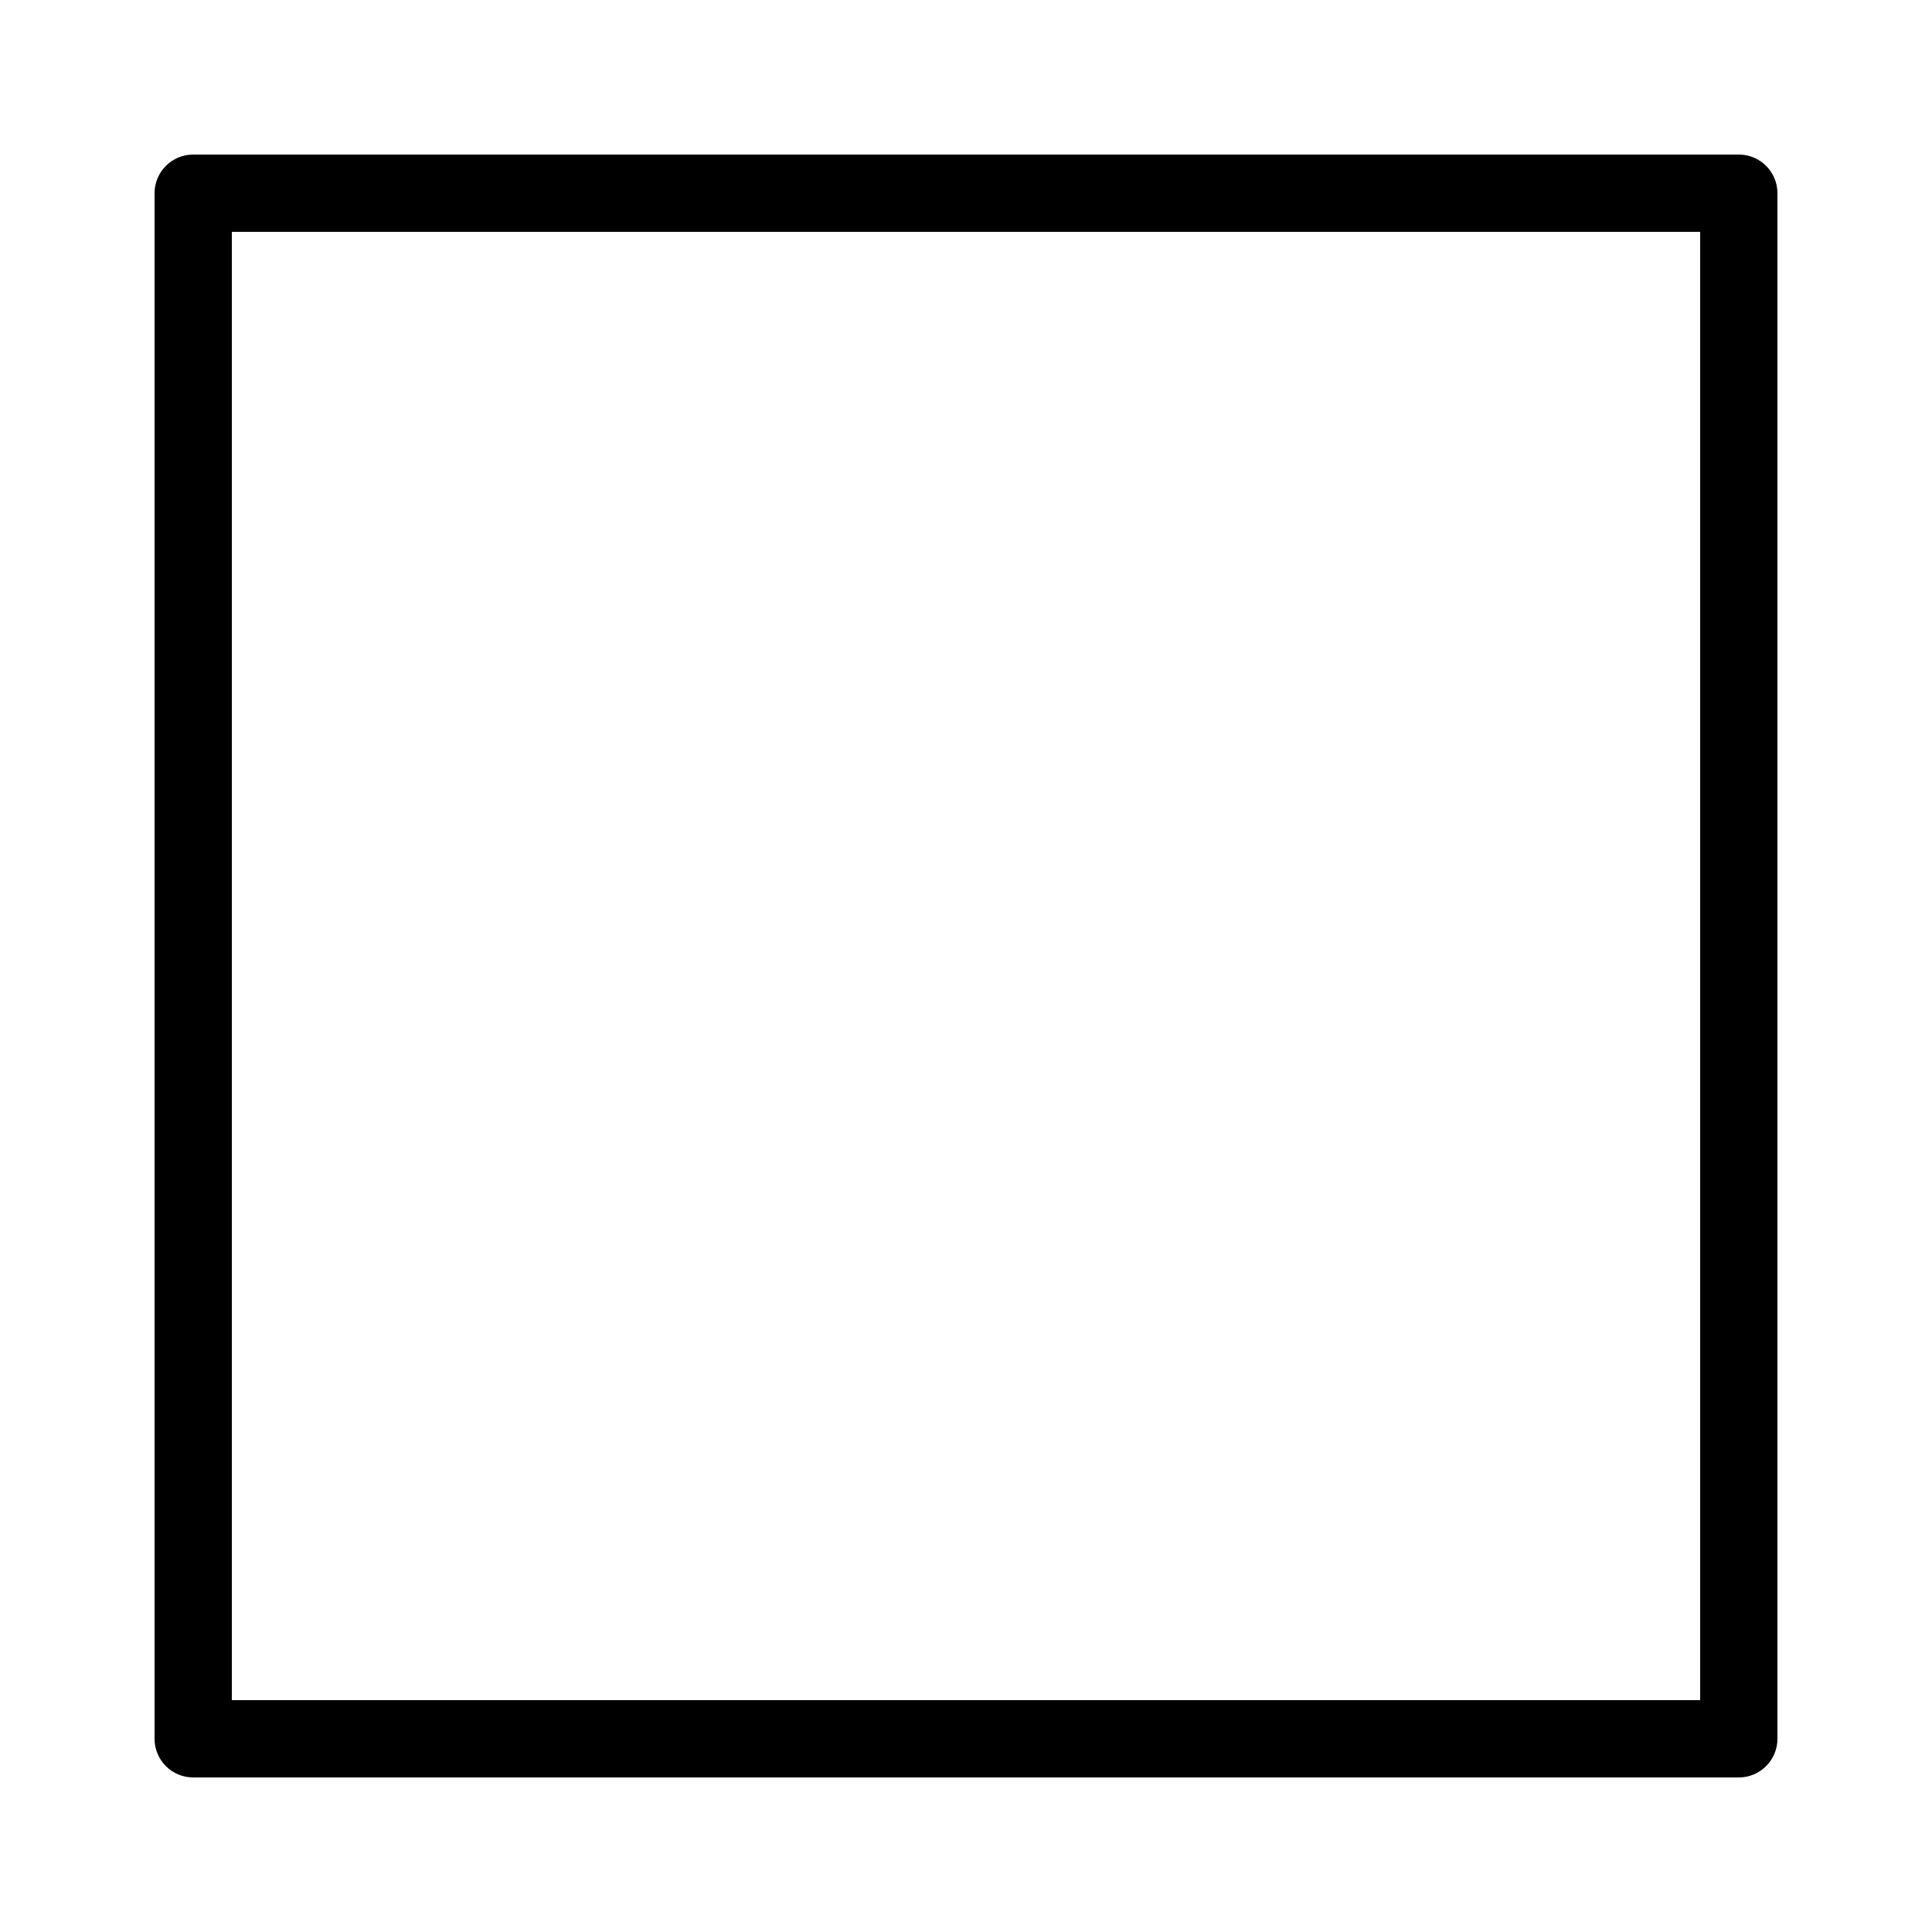
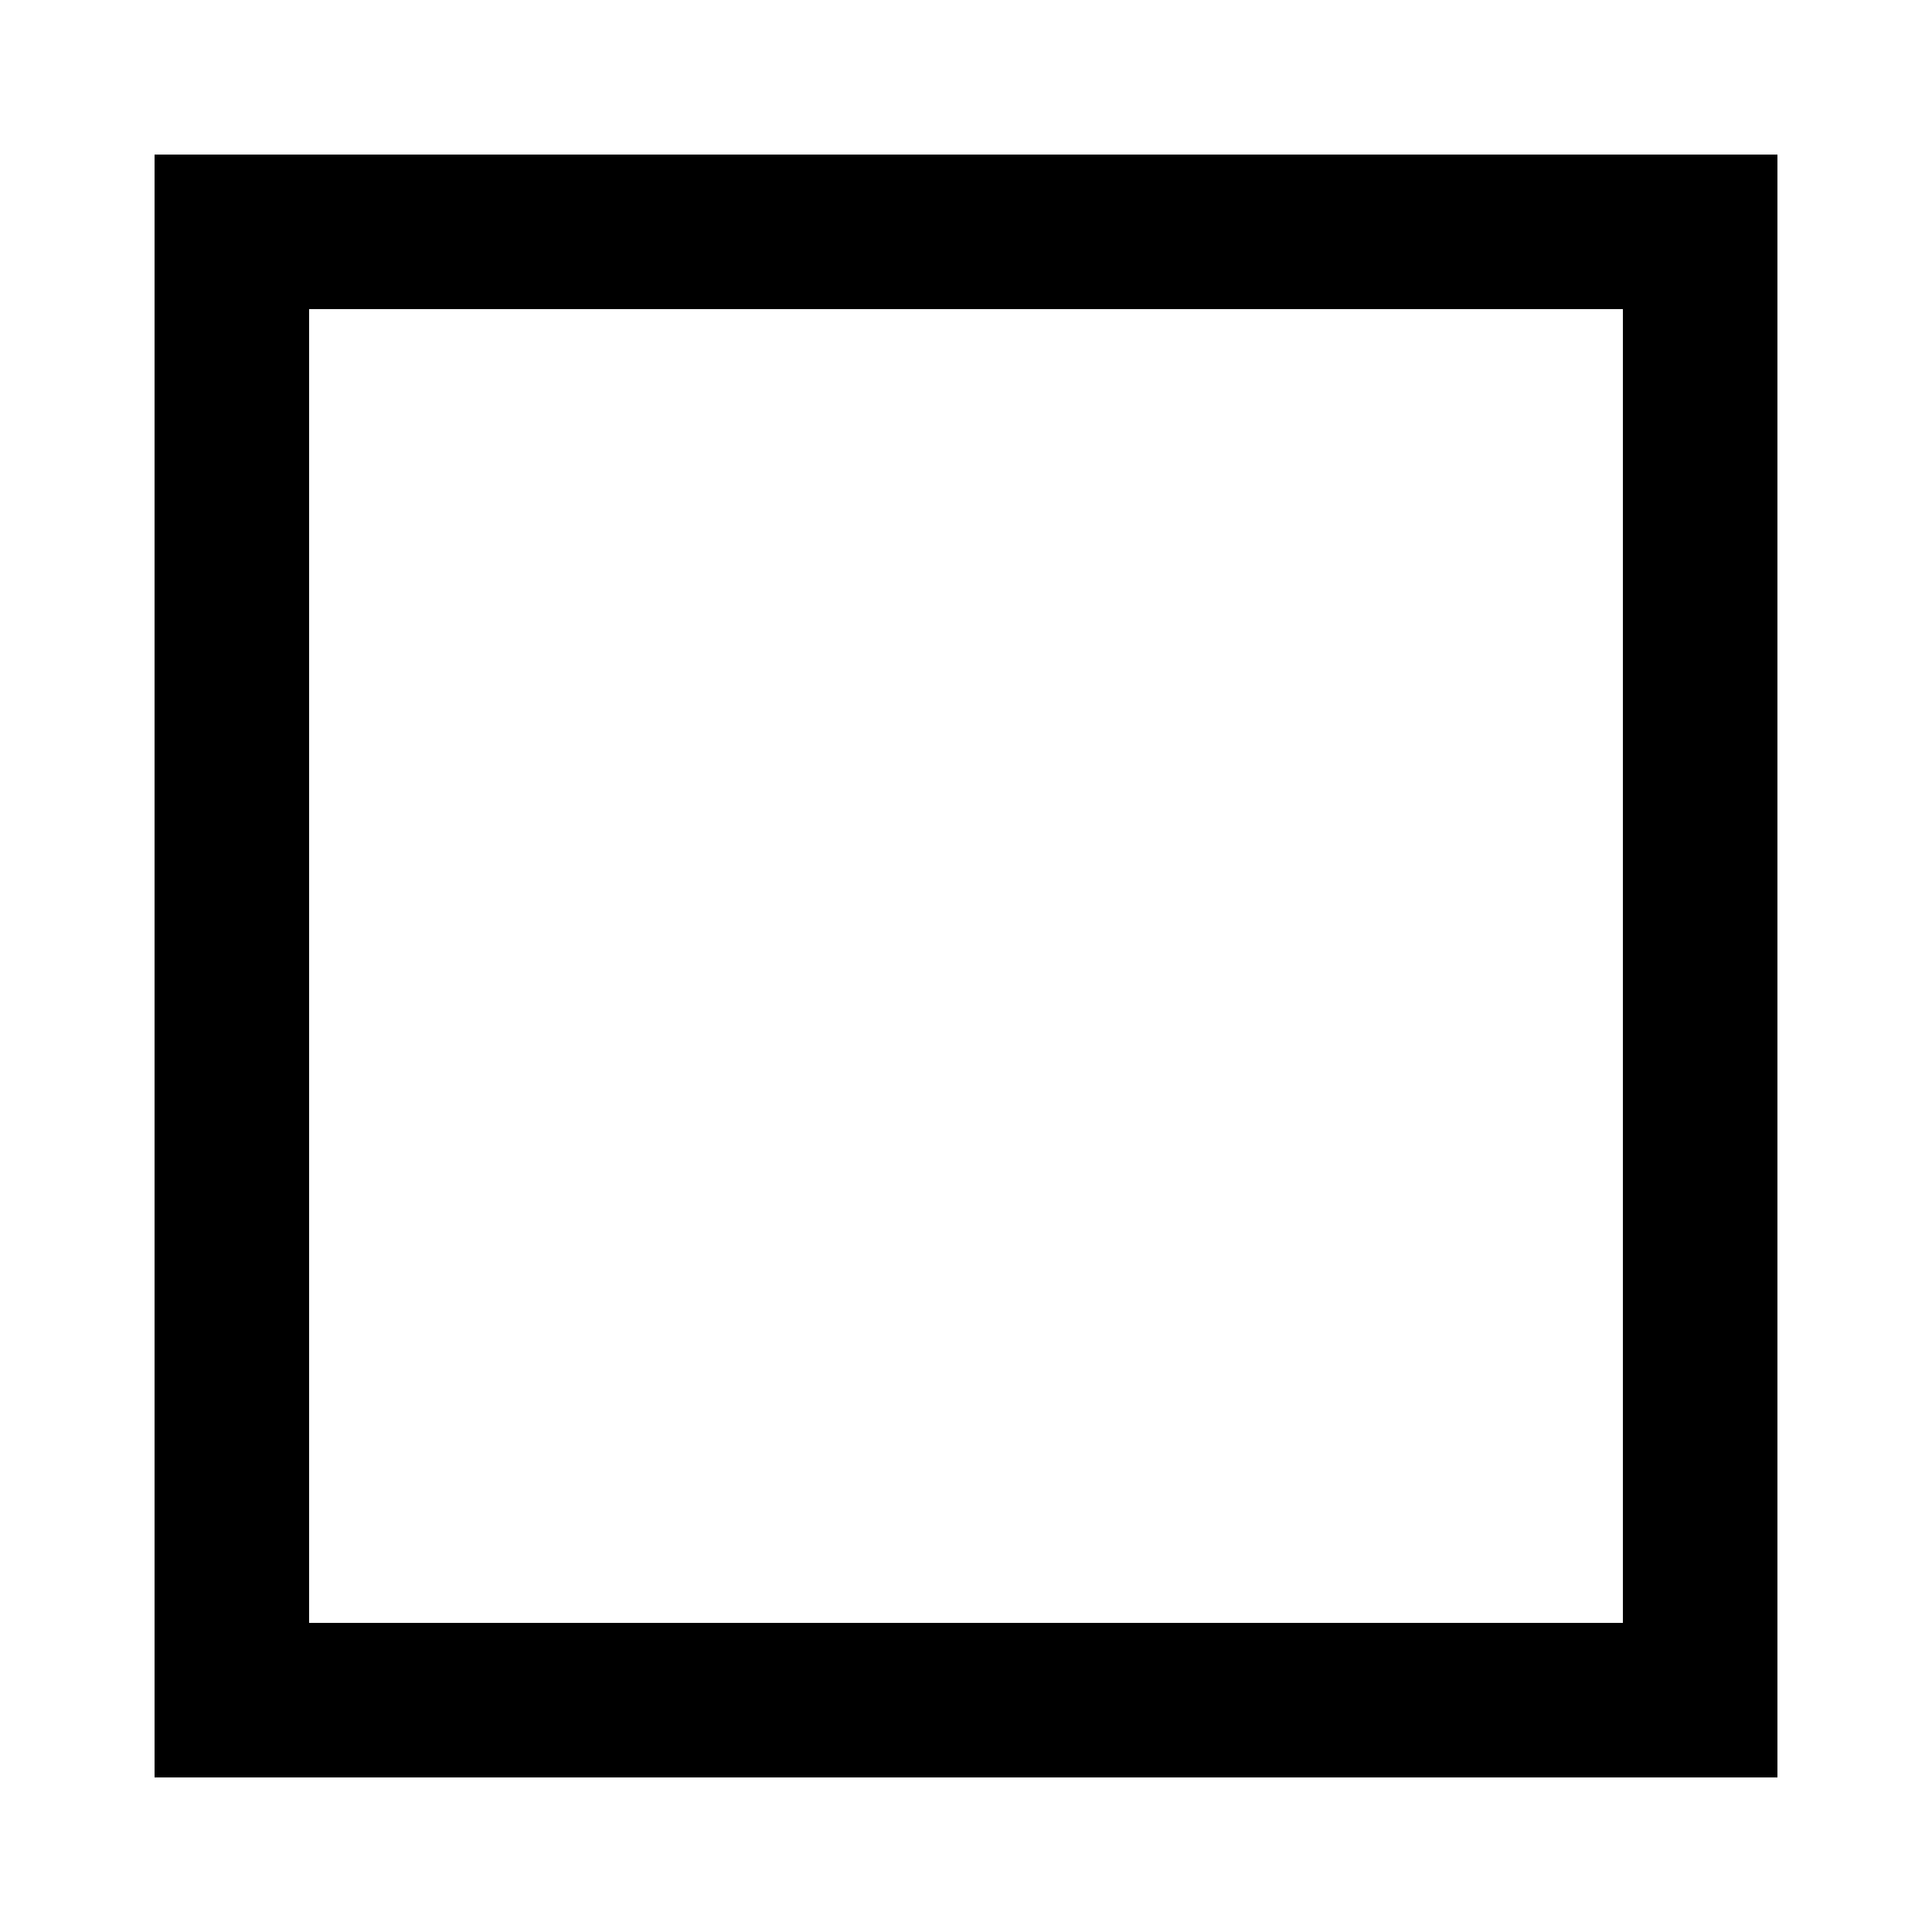
<svg xmlns="http://www.w3.org/2000/svg" viewBox="0 0 50 50" width="50px" height="50px">
-   <path d="M 5 4 A 1 1 0 0 0 4 5 L 4 45 A 1 1 0 0 0 5 46 L 45 46 A 1 1 0 0 0 46 45 L 46 5 A 1 1 0 0 0 45 4 L 5 4 z M 6 6 L 44 6 L 44 44 L 6 44 L 6 6 z" />
+   <path fill-rule="evenodd" d="M 4 4 L 46 4 L 46 46 L 4 46 Z M 8 8 L 8 42 L 42 42 L 42 8 Z" />
</svg>
